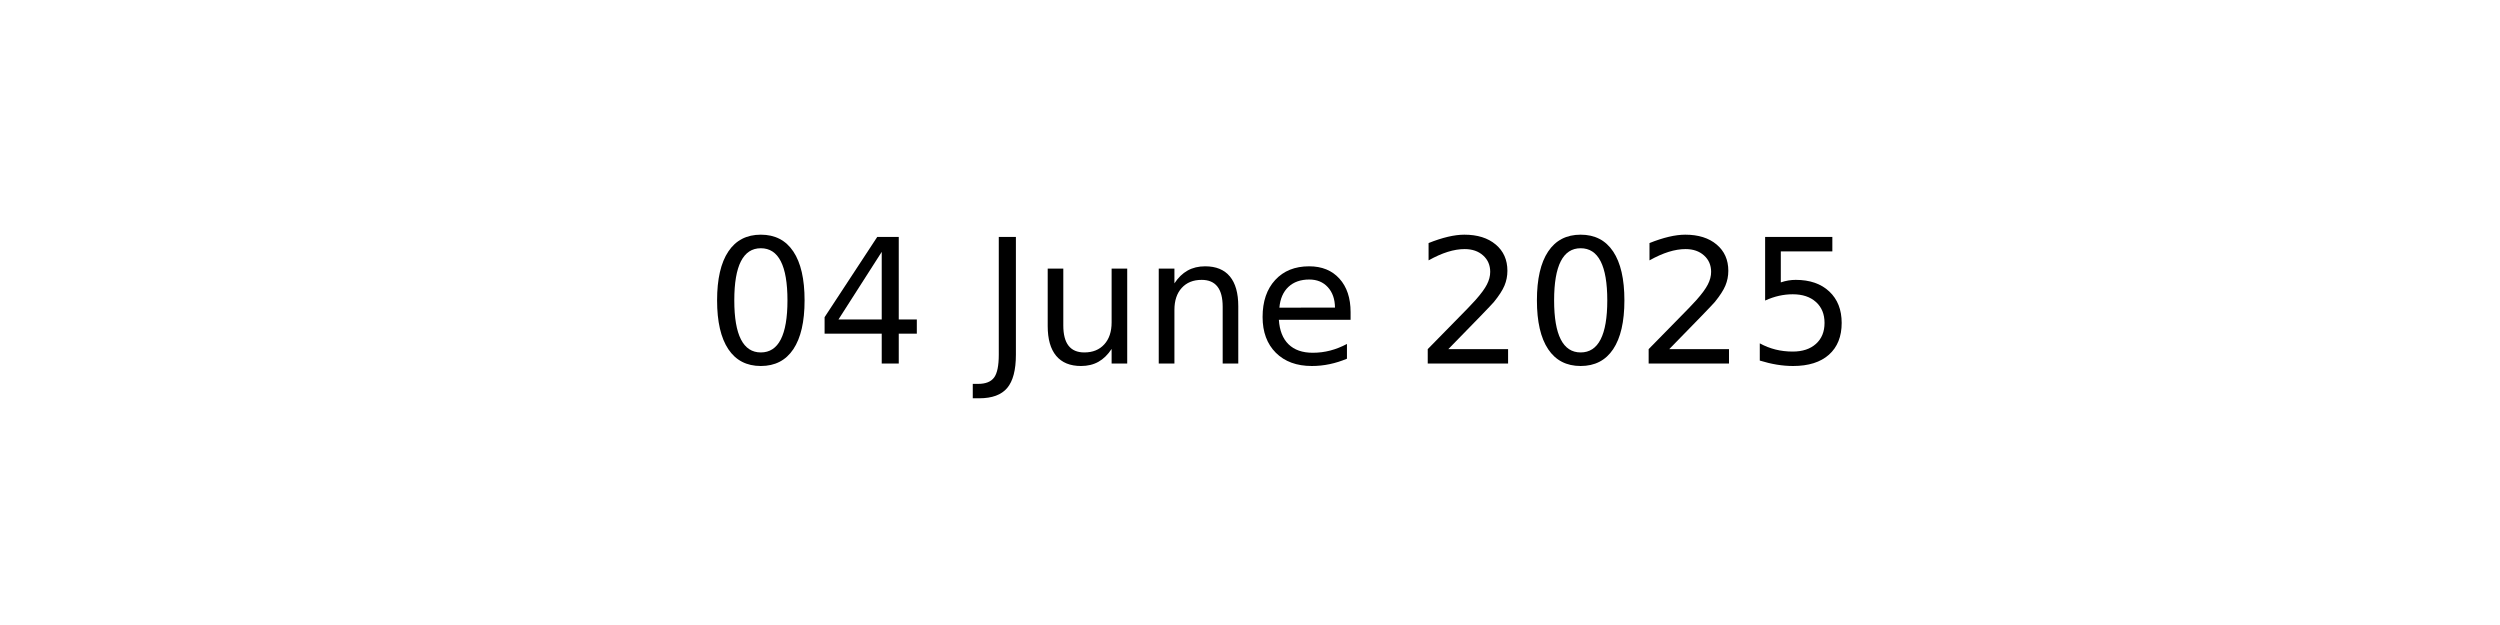
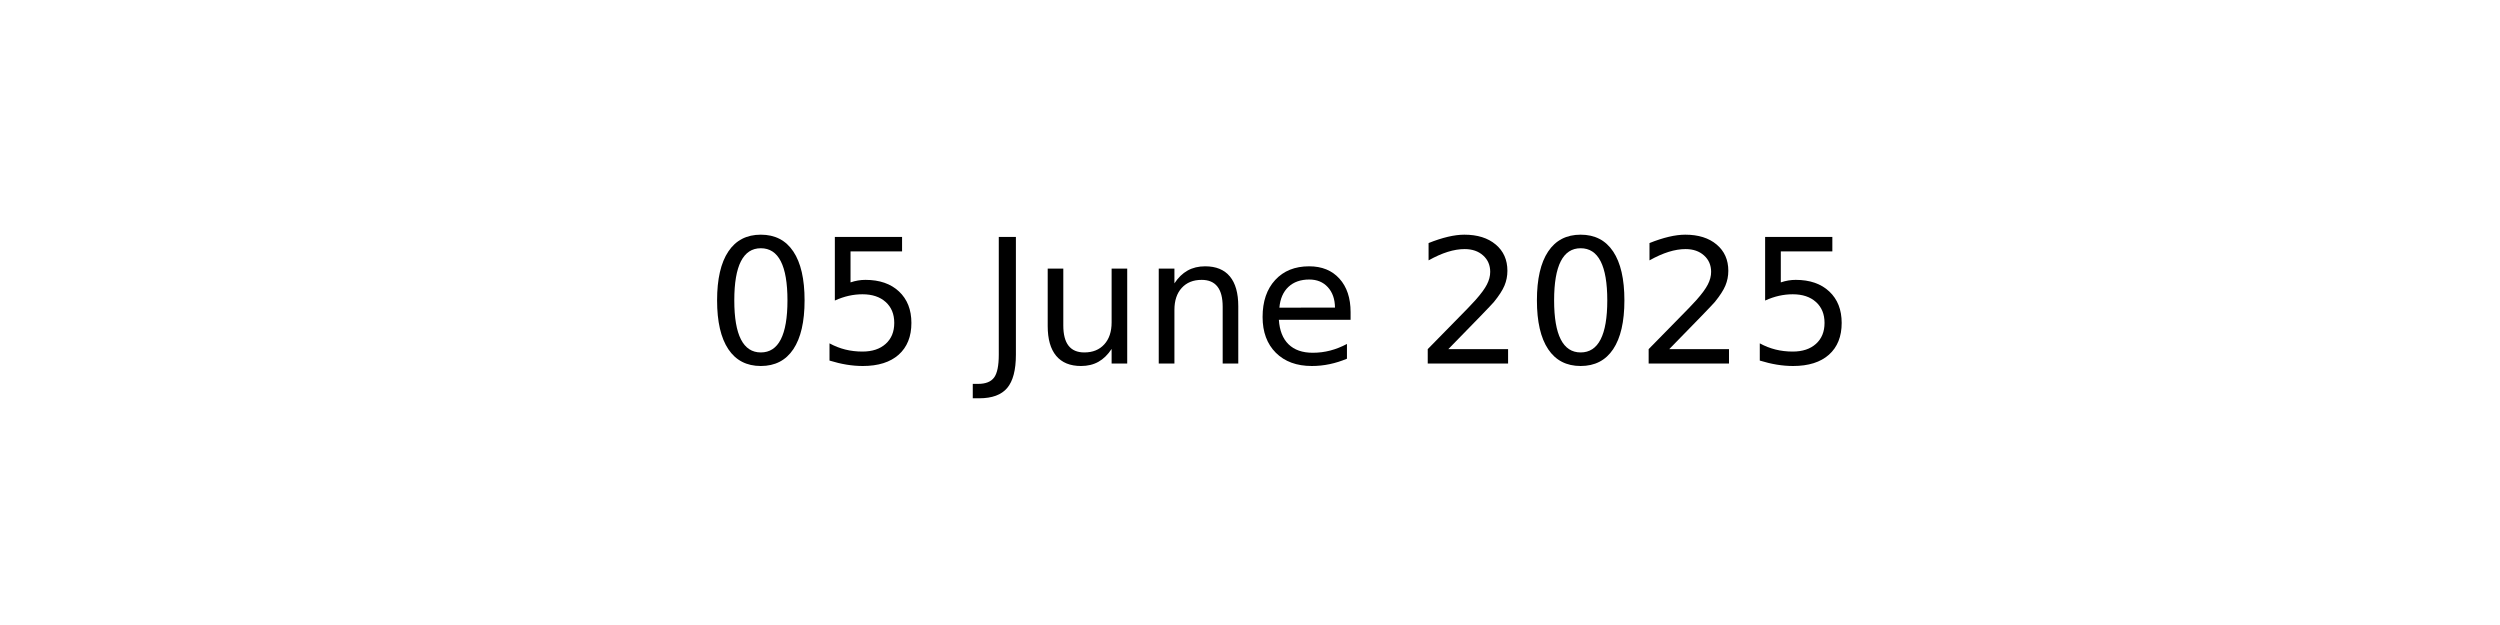
<svg xmlns="http://www.w3.org/2000/svg" xmlns:xlink="http://www.w3.org/1999/xlink" width="144pt" height="36pt" viewBox="0 0 144 36" version="1.1">
  <defs>
    <style type="text/css">*{stroke-linejoin: round; stroke-linecap: butt}</style>
  </defs>
  <g id="figure_1">
    <g id="axes_1">
      <g id="text_1">
        <g transform="translate(40.64531 20.93937) scale(0.1 -0.1)">
          <defs>
            <path id="DejaVuSans-30" d="M 2034 4250  Q 1547 4250 1301 3770  Q 1056 3291 1056 2328  Q 1056 1369 1301 889  Q 1547 409 2034 409  Q 2525 409 2770 889  Q 3016 1369 3016 2328  Q 3016 3291 2770 3770  Q 2525 4250 2034 4250  z M 2034 4750  Q 2819 4750 3233 4129  Q 3647 3509 3647 2328  Q 3647 1150 3233 529  Q 2819 -91 2034 -91  Q 1250 -91 836 529  Q 422 1150 422 2328  Q 422 3509 836 4129  Q 1250 4750 2034 4750  z " transform="scale(0.015625)" />
-             <path id="DejaVuSans-34" d="M 2419 4116  L 825 1625  L 2419 1625  L 2419 4116  z M 2253 4666  L 3047 4666  L 3047 1625  L 3713 1625  L 3713 1100  L 3047 1100  L 3047 0  L 2419 0  L 2419 1100  L 313 1100  L 313 1709  L 2253 4666  z " transform="scale(0.015625)" />
+             <path id="DejaVuSans-35" d="M 691 4666  L 3169 4666  L 3169 4134  L 1269 4134  L 1269 2991  Q 1406 3038 1543 3061  Q 1681 3084 1819 3084  Q 2600 3084 3056 2656  Q 3513 2228 3513 1497  Q 3513 744 3044 326  Q 2575 -91 1722 -91  Q 1428 -91 1123 -41  Q 819 9 494 109  L 494 744  Q 775 591 1075 516  Q 1375 441 1709 441  Q 2250 441 2565 725  Q 2881 1009 2881 1497  Q 2881 1984 2565 2268  Q 2250 2553 1709 2553  Q 1456 2553 1204 2497  Q 953 2441 691 2322  L 691 4666  z " transform="scale(0.015625)" />
            <path id="DejaVuSans-20" transform="scale(0.015625)" />
            <path id="DejaVuSans-4a" d="M 628 4666  L 1259 4666  L 1259 325  Q 1259 -519 939 -900  Q 619 -1281 -91 -1281  L -331 -1281  L -331 -750  L -134 -750  Q 284 -750 456 -515  Q 628 -281 628 325  L 628 4666  z " transform="scale(0.015625)" />
            <path id="DejaVuSans-75" d="M 544 1381  L 544 3500  L 1119 3500  L 1119 1403  Q 1119 906 1312 657  Q 1506 409 1894 409  Q 2359 409 2629 706  Q 2900 1003 2900 1516  L 2900 3500  L 3475 3500  L 3475 0  L 2900 0  L 2900 538  Q 2691 219 2414 64  Q 2138 -91 1772 -91  Q 1169 -91 856 284  Q 544 659 544 1381  z M 1991 3584  L 1991 3584  z " transform="scale(0.015625)" />
            <path id="DejaVuSans-6e" d="M 3513 2113  L 3513 0  L 2938 0  L 2938 2094  Q 2938 2591 2744 2837  Q 2550 3084 2163 3084  Q 1697 3084 1428 2787  Q 1159 2491 1159 1978  L 1159 0  L 581 0  L 581 3500  L 1159 3500  L 1159 2956  Q 1366 3272 1645 3428  Q 1925 3584 2291 3584  Q 2894 3584 3203 3211  Q 3513 2838 3513 2113  z " transform="scale(0.015625)" />
            <path id="DejaVuSans-65" d="M 3597 1894  L 3597 1613  L 953 1613  Q 991 1019 1311 708  Q 1631 397 2203 397  Q 2534 397 2845 478  Q 3156 559 3463 722  L 3463 178  Q 3153 47 2828 -22  Q 2503 -91 2169 -91  Q 1331 -91 842 396  Q 353 884 353 1716  Q 353 2575 817 3079  Q 1281 3584 2069 3584  Q 2775 3584 3186 3129  Q 3597 2675 3597 1894  z M 3022 2063  Q 3016 2534 2758 2815  Q 2500 3097 2075 3097  Q 1594 3097 1305 2825  Q 1016 2553 972 2059  L 3022 2063  z " transform="scale(0.015625)" />
            <path id="DejaVuSans-32" d="M 1228 531  L 3431 531  L 3431 0  L 469 0  L 469 531  Q 828 903 1448 1529  Q 2069 2156 2228 2338  Q 2531 2678 2651 2914  Q 2772 3150 2772 3378  Q 2772 3750 2511 3984  Q 2250 4219 1831 4219  Q 1534 4219 1204 4116  Q 875 4013 500 3803  L 500 4441  Q 881 4594 1212 4672  Q 1544 4750 1819 4750  Q 2544 4750 2975 4387  Q 3406 4025 3406 3419  Q 3406 3131 3298 2873  Q 3191 2616 2906 2266  Q 2828 2175 2409 1742  Q 1991 1309 1228 531  z " transform="scale(0.015625)" />
-             <path id="DejaVuSans-35" d="M 691 4666  L 3169 4666  L 3169 4134  L 1269 4134  L 1269 2991  Q 1406 3038 1543 3061  Q 1681 3084 1819 3084  Q 2600 3084 3056 2656  Q 3513 2228 3513 1497  Q 3513 744 3044 326  Q 2575 -91 1722 -91  Q 1428 -91 1123 -41  Q 819 9 494 109  L 494 744  Q 775 591 1075 516  Q 1375 441 1709 441  Q 2250 441 2565 725  Q 2881 1009 2881 1497  Q 2881 1984 2565 2268  Q 2250 2553 1709 2553  Q 1456 2553 1204 2497  Q 953 2441 691 2322  L 691 4666  z " transform="scale(0.015625)" />
          </defs>
          <use xlink:href="#DejaVuSans-30" />
-           <use xlink:href="#DejaVuSans-34" x="63.623" />
+           <use xlink:href="#DejaVuSans-35" x="63.623" />
          <use xlink:href="#DejaVuSans-20" x="127.246" />
          <use xlink:href="#DejaVuSans-4a" x="159.033" />
          <use xlink:href="#DejaVuSans-75" x="188.525" />
          <use xlink:href="#DejaVuSans-6e" x="251.904" />
          <use xlink:href="#DejaVuSans-65" x="315.283" />
          <use xlink:href="#DejaVuSans-20" x="376.807" />
          <use xlink:href="#DejaVuSans-32" x="408.594" />
          <use xlink:href="#DejaVuSans-30" x="472.217" />
          <use xlink:href="#DejaVuSans-32" x="535.84" />
          <use xlink:href="#DejaVuSans-35" x="599.463" />
        </g>
      </g>
    </g>
  </g>
</svg>
